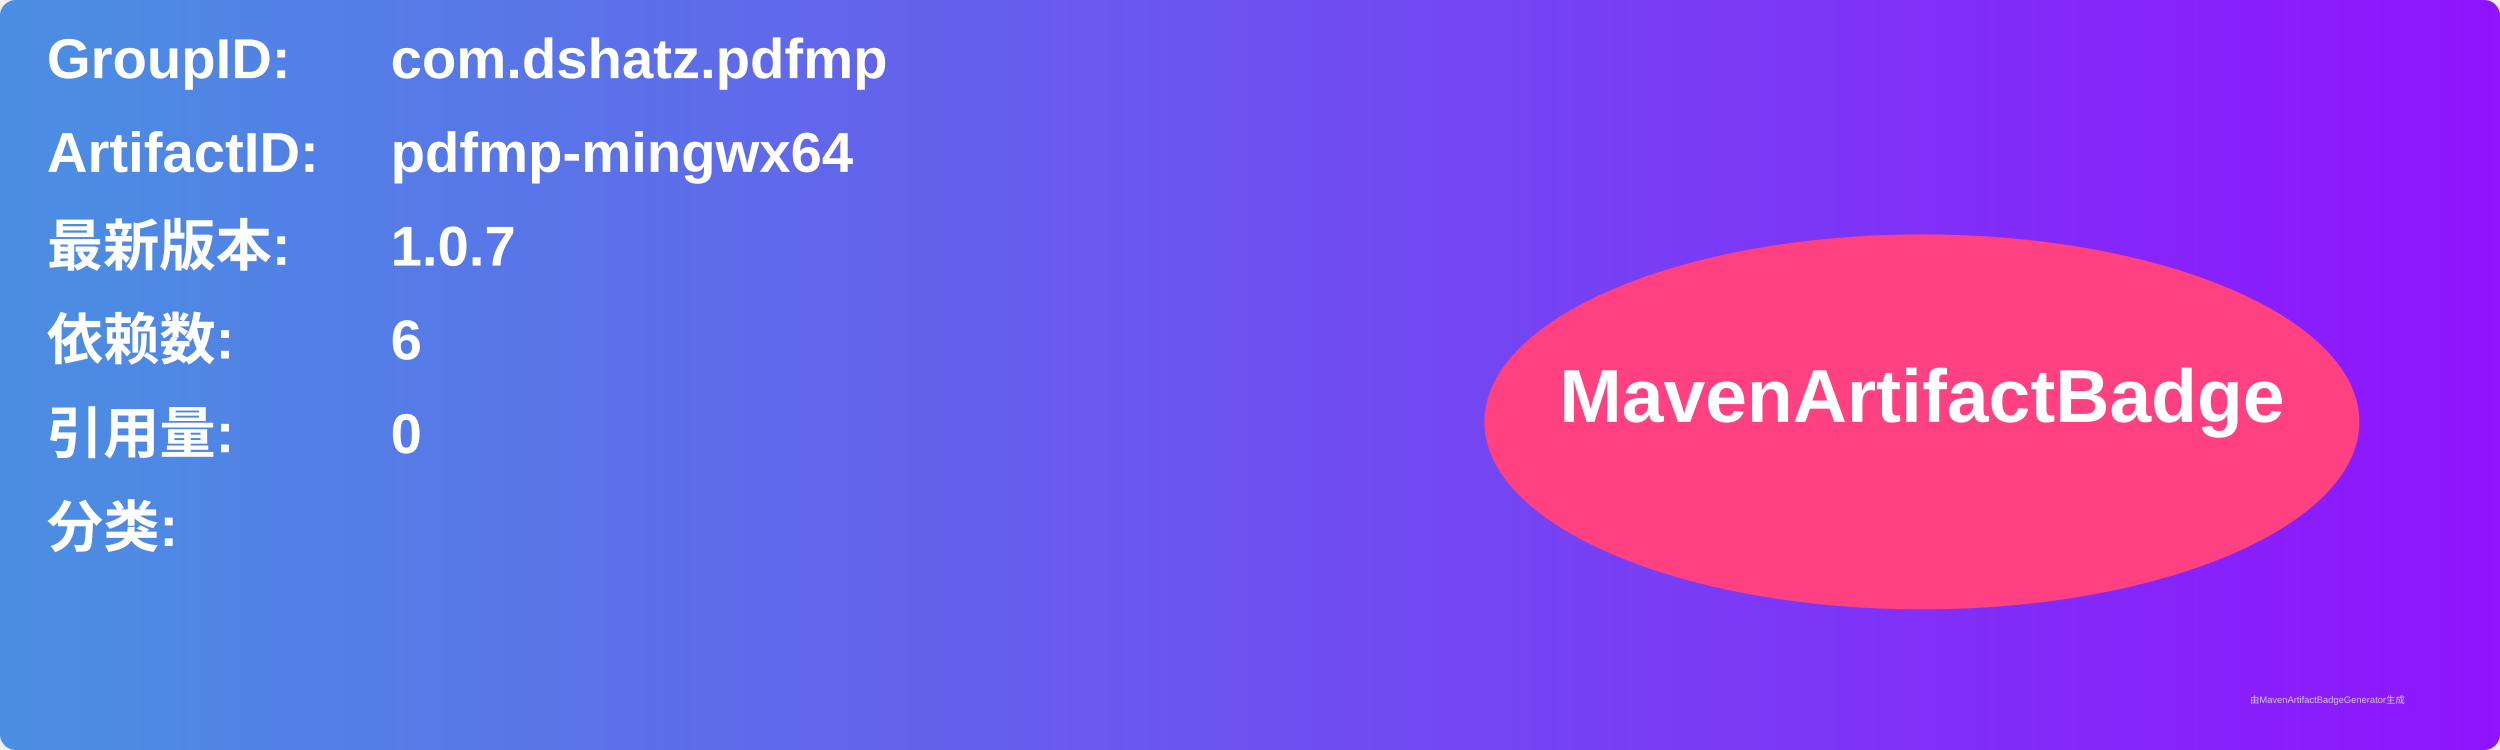
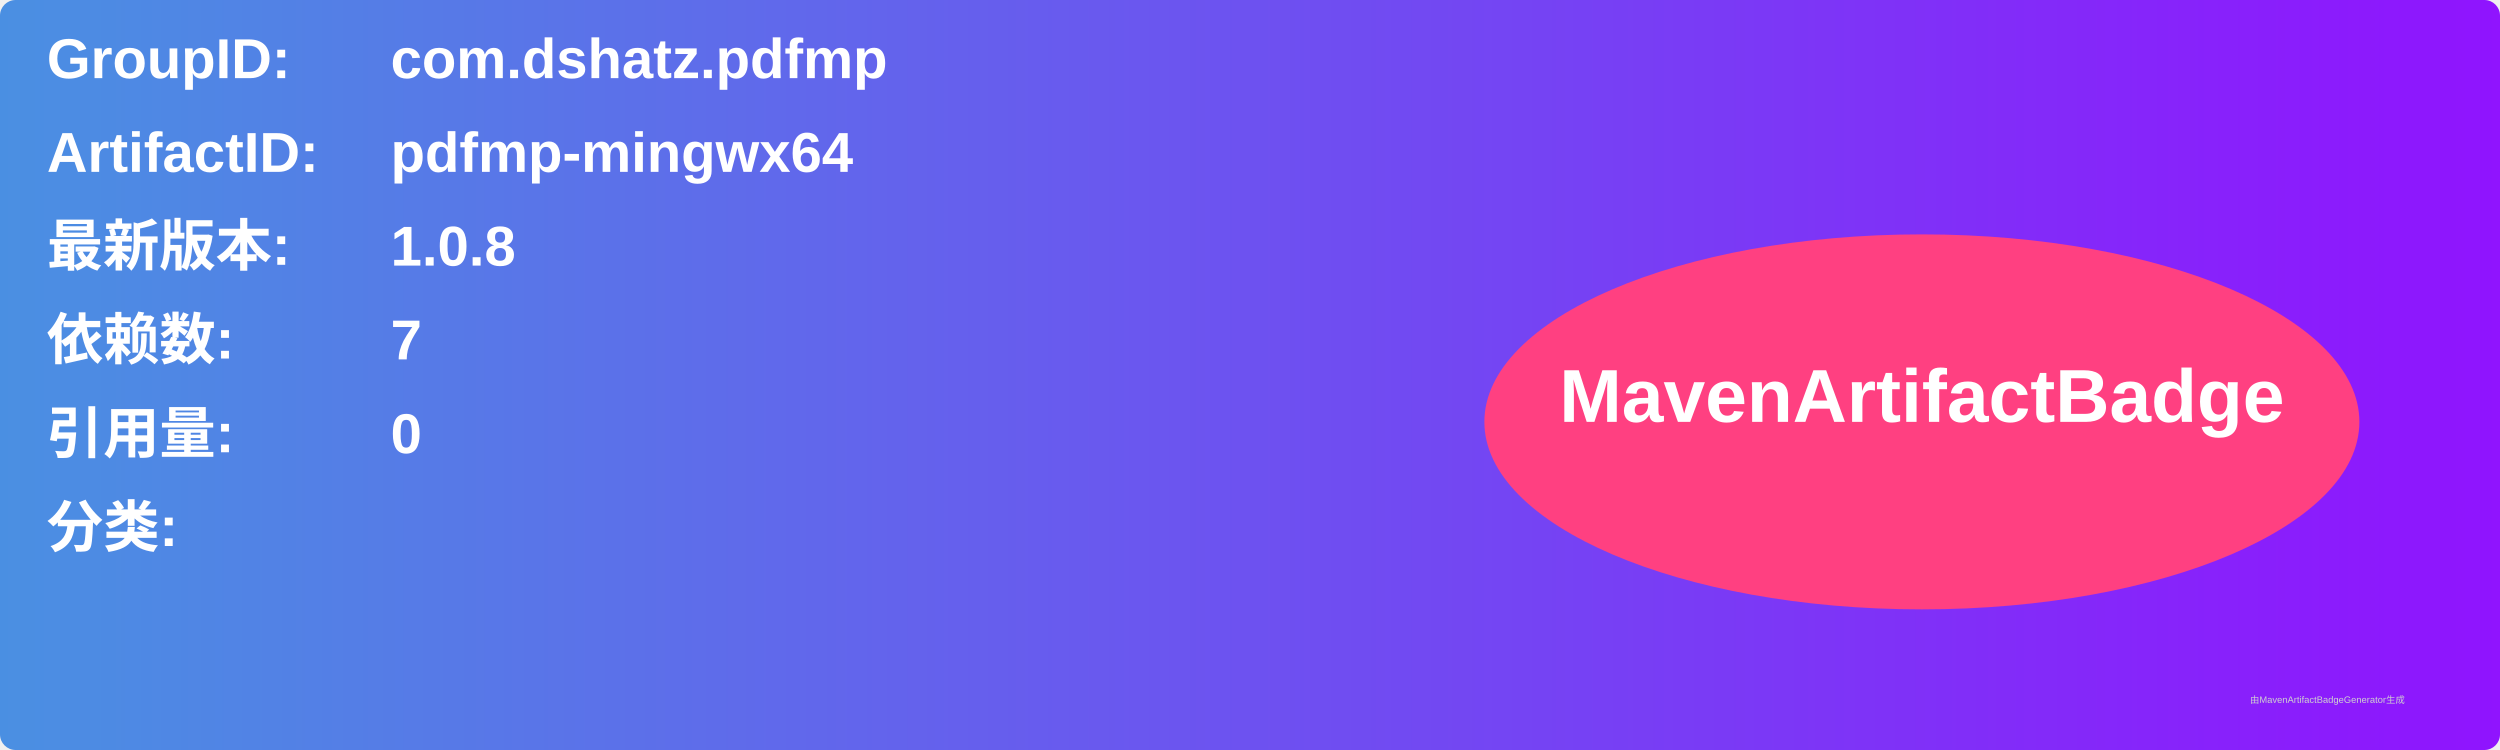
<svg xmlns="http://www.w3.org/2000/svg" width="800" height="240" viewBox="0 0 800 240">
  <linearGradient id="grad" x1="0%" y1="0%" x2="100%" y2="0%">
    <stop offset="0%" stop-color="#4a90e2" />
    <stop offset="100%" stop-color="#9013fe" />
  </linearGradient>
  <rect width="100%" height="100%" rx="5" ry="5" fill="url(#grad)" />
  <g transform="translate(15, 15)">
    <text x="0" y="10" font-family="Arial" font-size="18" fill="white" font-weight="bold" width="260">GroupID:</text>
    <text x="110" y="10" font-family="Arial" font-size="18" fill="white" font-weight="bold" width="460">com.dshatz.pdfmp</text>
    <text x="0" y="40" font-family="Arial" font-size="18" fill="white" font-weight="bold" width="260">ArtifactID:</text>
    <text x="110" y="40" font-family="Arial" font-size="18" fill="white" font-weight="bold" width="460">pdfmp-mingwx64</text>
    <text x="0" y="70" font-family="Arial" font-size="18" fill="white" font-weight="bold">最新版本:</text>
    <text x="110" y="70" font-family="Arial" font-size="18" fill="white" font-weight="bold">
-       <tspan font-weight="bold">1.0.7</tspan>
+       <tspan font-weight="bold">1.0.8</tspan>
    </text>
    <text x="0" y="100" font-family="Arial" font-size="18" fill="white" font-weight="bold">依赖数: </text>
    <text x="110" y="100" font-family="Arial" font-size="18" fill="white">
-       <tspan font-weight="bold">6</tspan>
+       <tspan font-weight="bold">7</tspan>
    </text>
    <text x="0" y="130" font-family="Arial" font-size="18" fill="white" font-weight="bold">引用量: </text>
    <text x="110" y="130" font-family="Arial" font-size="18" fill="white">
      <tspan font-weight="bold">0</tspan>
    </text>
    <text x="0" y="160" font-family="Arial" font-size="18" fill="white" font-weight="bold">分类:</text>
    <text x="10" y="190" font-family="Arial" font-size="10" fill="white">
      <tspan font-weight="bold" />
    </text>
    <ellipse cx="600" cy="120" rx="140" ry="60" fill="#ff4081" />
    <text x="600" y="120" text-anchor="middle" font-family="Arial" font-size="24" fill="white" font-weight="bold">MavenArtifactBadge</text>
  </g>
  <text x="720" y="225" font-family="Arial" font-size="3" fill="#d0d0d0">由MavenArtifactBadgeGenerator生成</text>
</svg>
